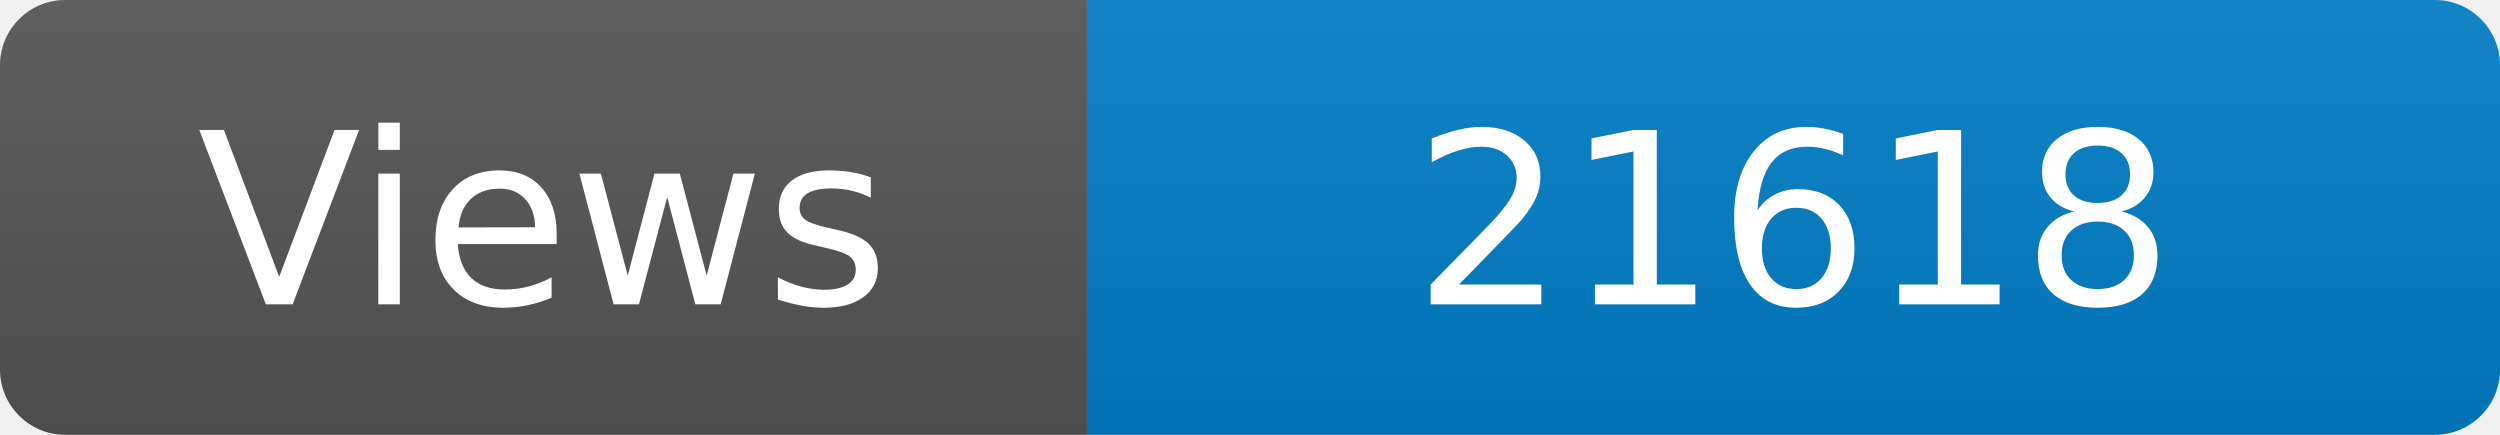
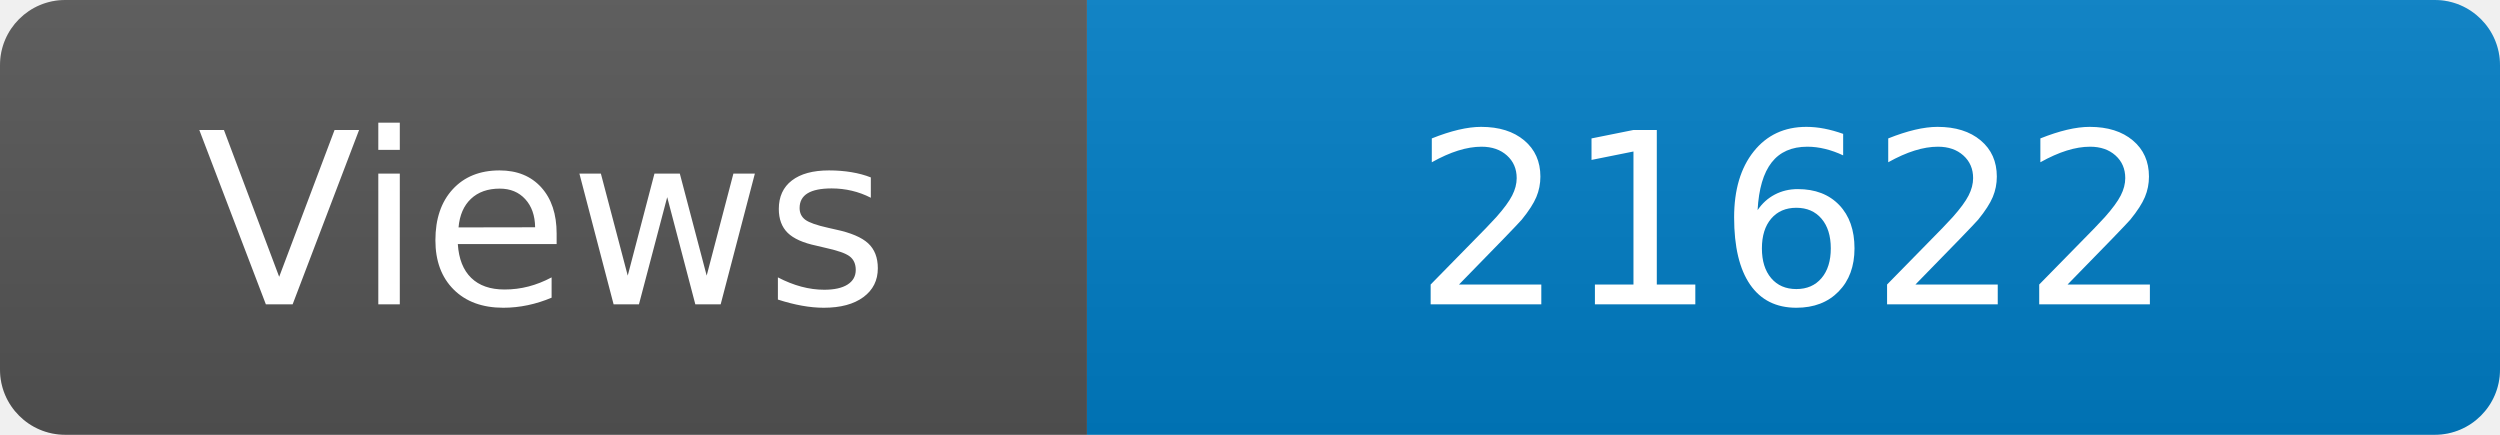
<svg xmlns="http://www.w3.org/2000/svg" width="115" height="20" role="img" aria-label="Maintained?: yes">
  <linearGradient id="s" x2="0" y2="100%">
    <stop offset="0" stop-color="#bbb" stop-opacity=".1" />
    <stop offset="1" stop-opacity=".1" />
  </linearGradient>
  <clipPath id="r">
    <rect width="115" height="20" rx="3" fill="#fff" />
  </clipPath>
  <g clip-path="url(#r)">
    <rect width="50" height="20" fill="#555" />
    <rect x="50" width="160" height="20" fill="#007ec6" />
    <rect width="115" height="20" fill="url(#s)" />
  </g>
  <g fill="#fff" text-anchor="middle" font-family="Verdana,Geneva,DejaVu Sans,sans-serif" font-size="110">
    <text x="250" y="140" transform="scale(.1)" fill="#fff">Views</text>
-     <text x="825" y="140" transform="scale(.1)" fill="#fff">21618</text>
+     <text x="825" y="140" transform="scale(.1)" fill="#fff">21622</text>
  </g>
</svg>
